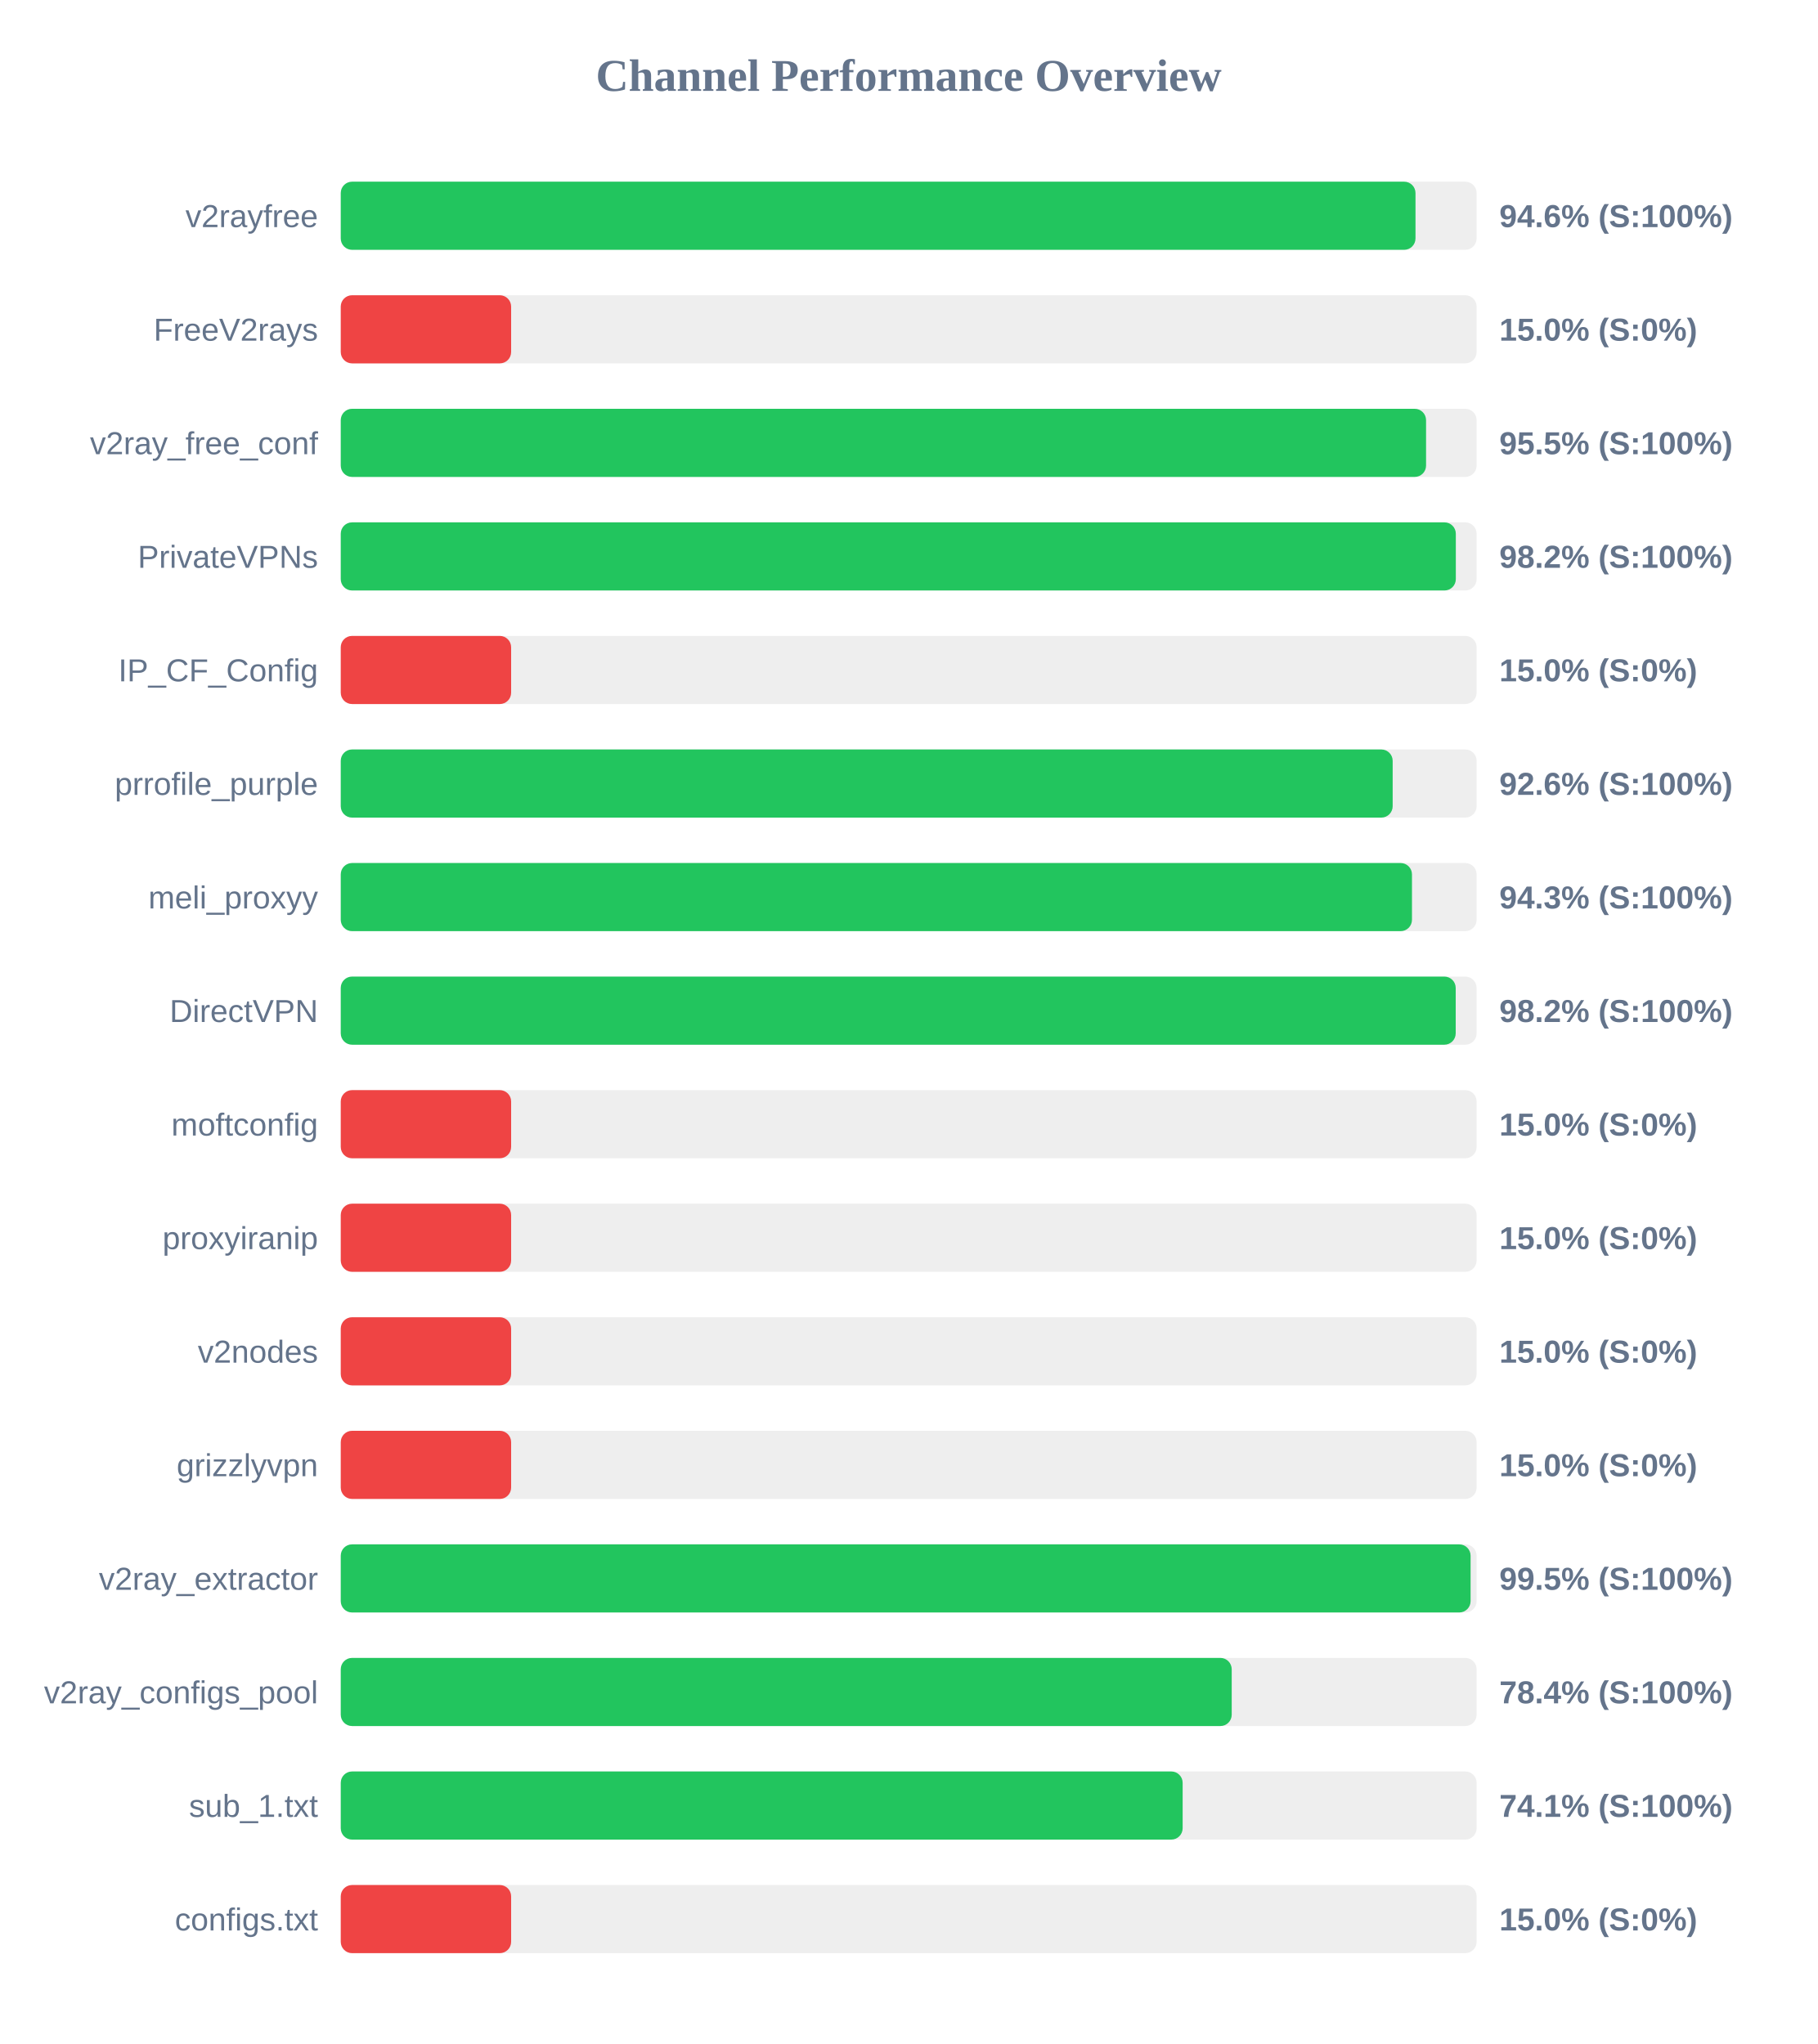
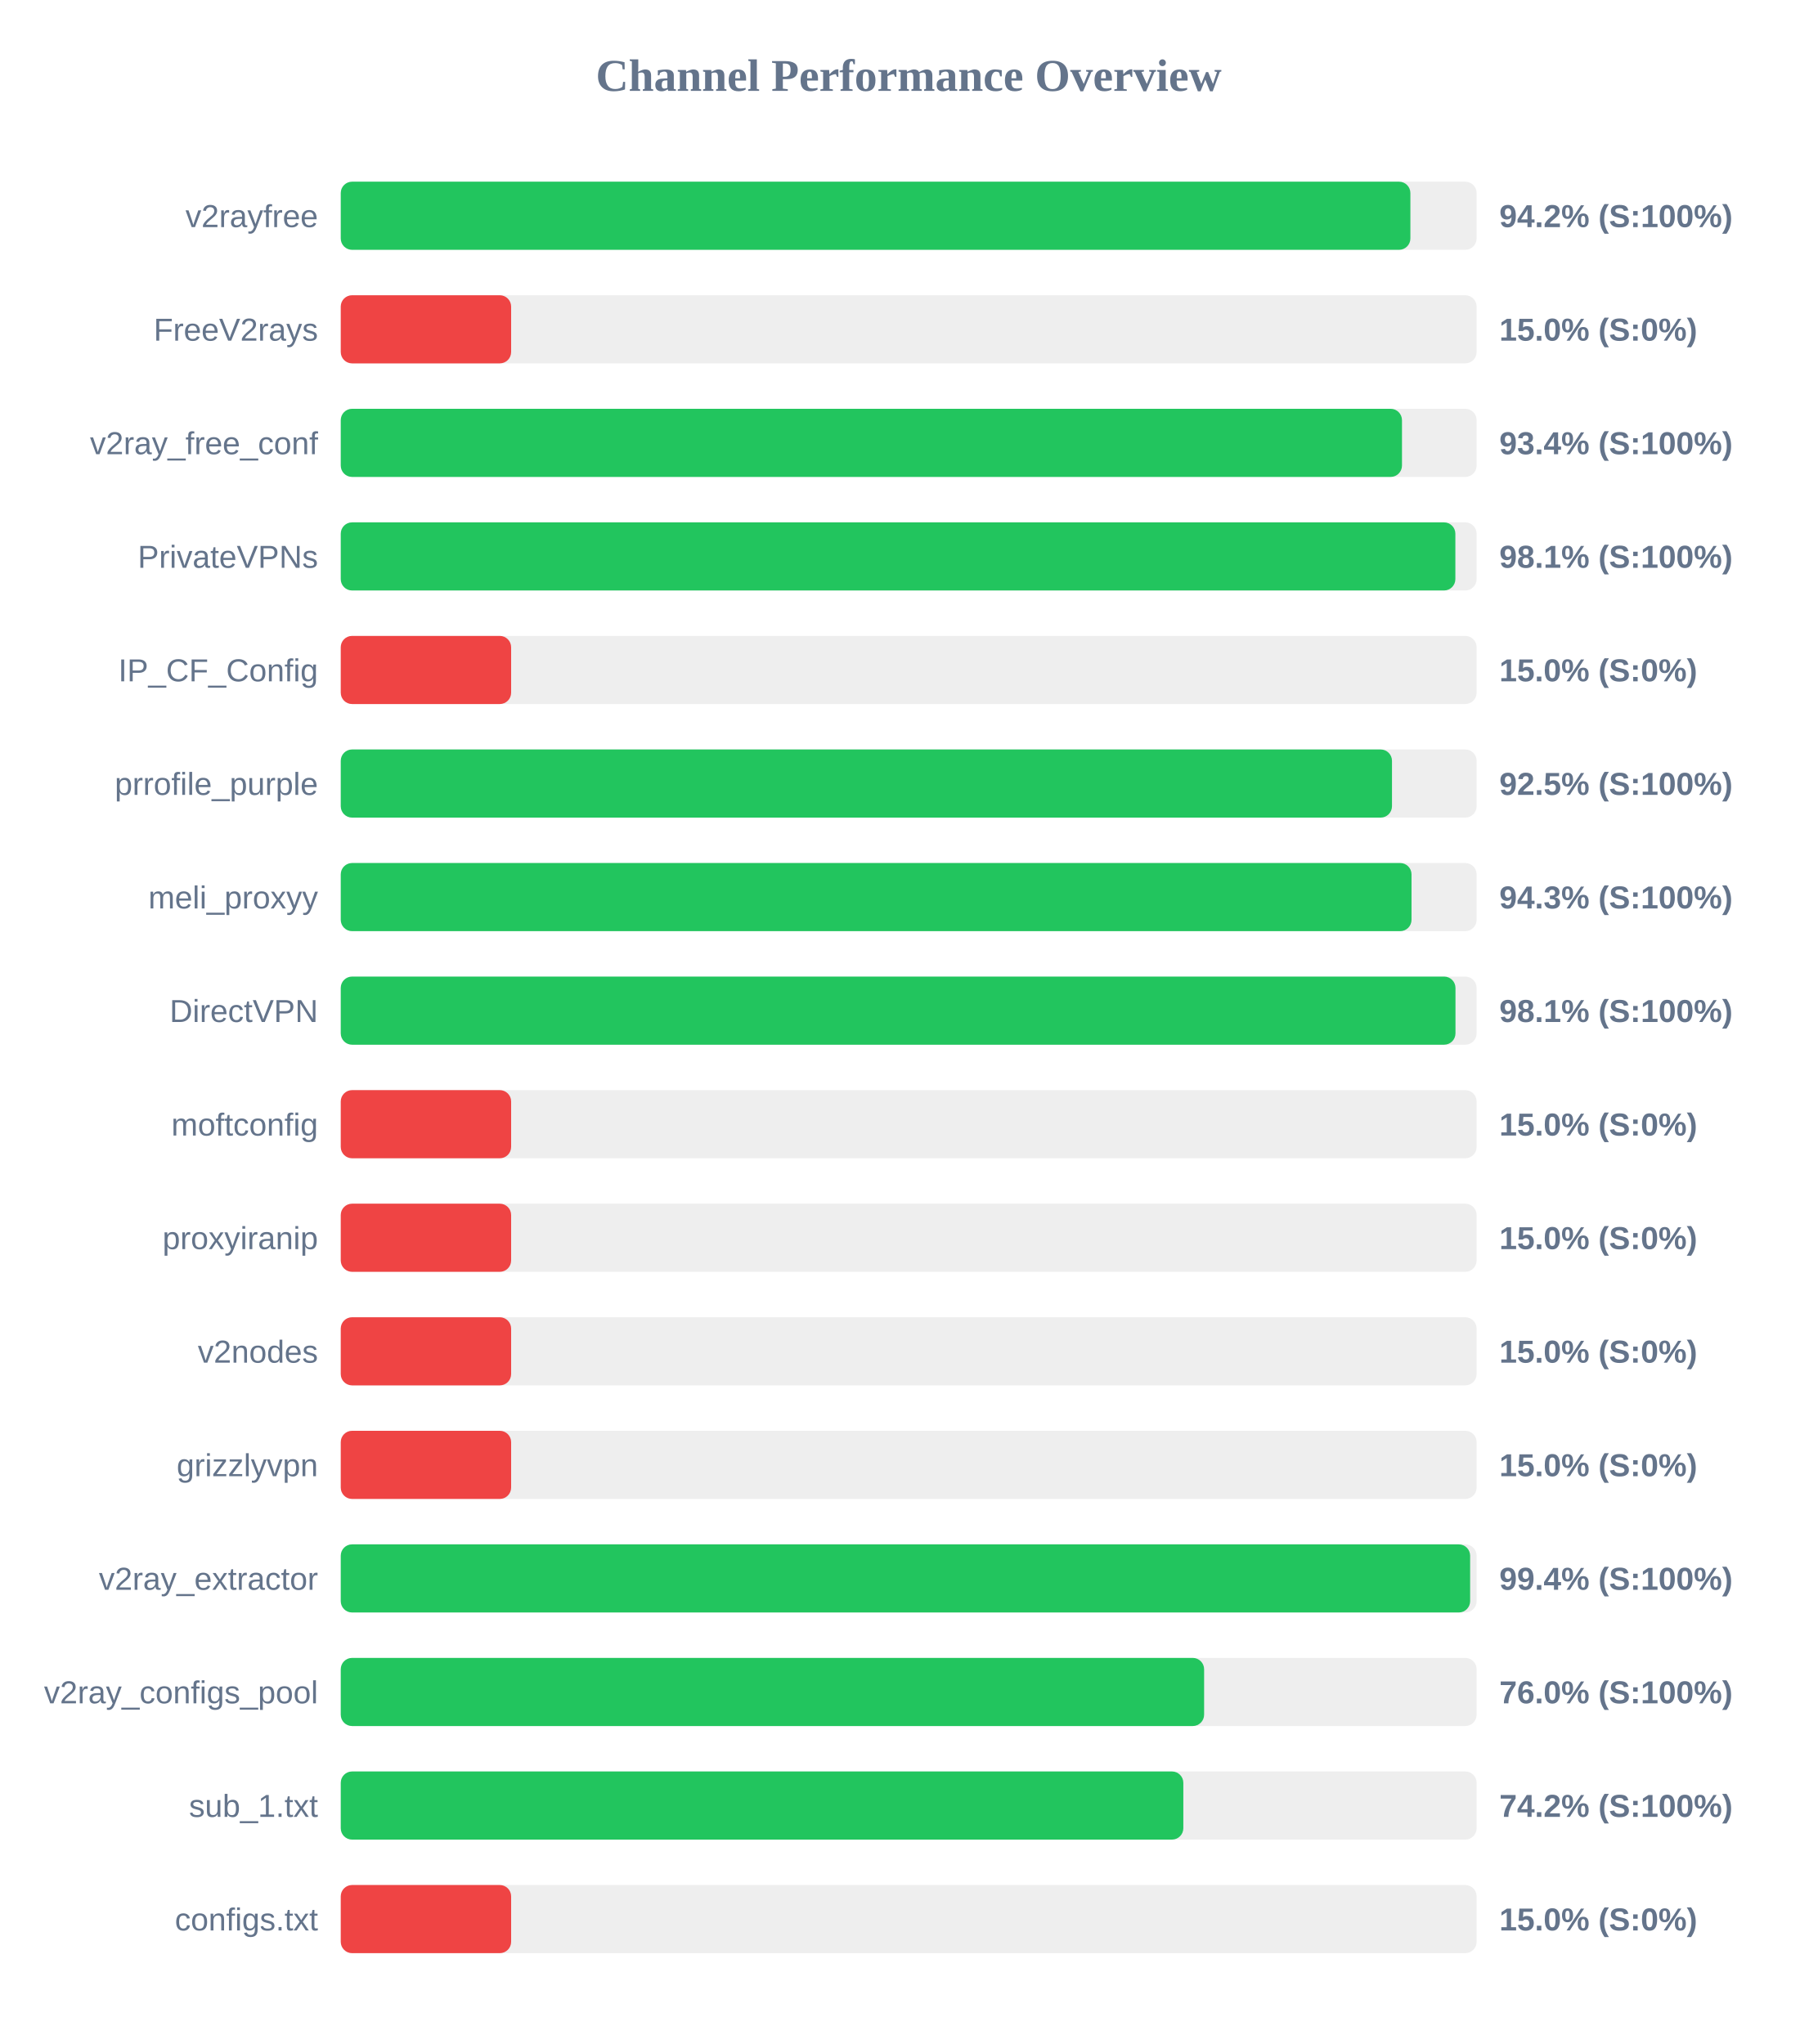
<svg xmlns="http://www.w3.org/2000/svg" width="800" height="900" version="1.1">
  <style>
        .row { font: 14px Arial; fill: #64748b; }
        .score { font: bold 14px Arial; fill: #64748b; }
    </style>
  <text x="400" y="40" text-anchor="middle" font-size="20px" font-weight="bold" fill="#64748b">Channel Performance Overview</text>
  <rect x="150" y="80" width="500" height="30" fill="#eee" rx="5" />
-   <rect x="150" y="80" width="473.1" height="30" fill="#22c55e" rx="5" />
+   <rect x="150" y="80" width="470.85" height="30" fill="#22c55e" rx="5" />
  <text x="140" y="100" text-anchor="end" class="row">v2rayfree</text>
-   <text x="660" y="100" text-anchor="start" class="score">94.6% (S:100%)</text>
+   <text x="660" y="100" text-anchor="start" class="score">94.2% (S:100%)</text>
  <rect x="150" y="130" width="500" height="30" fill="#eee" rx="5" />
  <rect x="150" y="130" width="75.0" height="30" fill="#ef4444" rx="5" />
  <text x="140" y="150" text-anchor="end" class="row">FreeV2rays</text>
  <text x="660" y="150" text-anchor="start" class="score">15.0% (S:0%)</text>
  <rect x="150" y="180" width="500" height="30" fill="#eee" rx="5" />
-   <rect x="150" y="180" width="477.75" height="30" fill="#22c55e" rx="5" />
+   <rect x="150" y="180" width="467.15" height="30" fill="#22c55e" rx="5" />
  <text x="140" y="200" text-anchor="end" class="row">v2ray_free_conf</text>
-   <text x="660" y="200" text-anchor="start" class="score">95.5% (S:100%)</text>
+   <text x="660" y="200" text-anchor="start" class="score">93.4% (S:100%)</text>
  <rect x="150" y="230" width="500" height="30" fill="#eee" rx="5" />
-   <rect x="150" y="230" width="490.85" height="30" fill="#22c55e" rx="5" />
+   <rect x="150" y="230" width="490.65" height="30" fill="#22c55e" rx="5" />
  <text x="140" y="250" text-anchor="end" class="row">PrivateVPNs</text>
-   <text x="660" y="250" text-anchor="start" class="score">98.2% (S:100%)</text>
+   <text x="660" y="250" text-anchor="start" class="score">98.1% (S:100%)</text>
  <rect x="150" y="280" width="500" height="30" fill="#eee" rx="5" />
  <rect x="150" y="280" width="75.0" height="30" fill="#ef4444" rx="5" />
  <text x="140" y="300" text-anchor="end" class="row">IP_CF_Config</text>
  <text x="660" y="300" text-anchor="start" class="score">15.0% (S:0%)</text>
  <rect x="150" y="330" width="500" height="30" fill="#eee" rx="5" />
-   <rect x="150" y="330" width="463.05" height="30" fill="#22c55e" rx="5" />
+   <rect x="150" y="330" width="462.75" height="30" fill="#22c55e" rx="5" />
  <text x="140" y="350" text-anchor="end" class="row">prrofile_purple</text>
-   <text x="660" y="350" text-anchor="start" class="score">92.6% (S:100%)</text>
+   <text x="660" y="350" text-anchor="start" class="score">92.5% (S:100%)</text>
  <rect x="150" y="380" width="500" height="30" fill="#eee" rx="5" />
-   <rect x="150" y="380" width="471.55" height="30" fill="#22c55e" rx="5" />
+   <rect x="150" y="380" width="471.35" height="30" fill="#22c55e" rx="5" />
  <text x="140" y="400" text-anchor="end" class="row">meli_proxyy</text>
  <text x="660" y="400" text-anchor="start" class="score">94.3% (S:100%)</text>
  <rect x="150" y="430" width="500" height="30" fill="#eee" rx="5" />
-   <rect x="150" y="430" width="490.8" height="30" fill="#22c55e" rx="5" />
+   <rect x="150" y="430" width="490.7" height="30" fill="#22c55e" rx="5" />
  <text x="140" y="450" text-anchor="end" class="row">DirectVPN</text>
-   <text x="660" y="450" text-anchor="start" class="score">98.2% (S:100%)</text>
+   <text x="660" y="450" text-anchor="start" class="score">98.1% (S:100%)</text>
  <rect x="150" y="480" width="500" height="30" fill="#eee" rx="5" />
  <rect x="150" y="480" width="75.0" height="30" fill="#ef4444" rx="5" />
  <text x="140" y="500" text-anchor="end" class="row">moftconfig</text>
  <text x="660" y="500" text-anchor="start" class="score">15.0% (S:0%)</text>
  <rect x="150" y="530" width="500" height="30" fill="#eee" rx="5" />
  <rect x="150" y="530" width="75.0" height="30" fill="#ef4444" rx="5" />
  <text x="140" y="550" text-anchor="end" class="row">proxyiranip</text>
  <text x="660" y="550" text-anchor="start" class="score">15.0% (S:0%)</text>
  <rect x="150" y="580" width="500" height="30" fill="#eee" rx="5" />
  <rect x="150" y="580" width="75.0" height="30" fill="#ef4444" rx="5" />
  <text x="140" y="600" text-anchor="end" class="row">v2nodes</text>
  <text x="660" y="600" text-anchor="start" class="score">15.0% (S:0%)</text>
  <rect x="150" y="630" width="500" height="30" fill="#eee" rx="5" />
  <rect x="150" y="630" width="75.0" height="30" fill="#ef4444" rx="5" />
  <text x="140" y="650" text-anchor="end" class="row">grizzlyvpn</text>
  <text x="660" y="650" text-anchor="start" class="score">15.0% (S:0%)</text>
  <rect x="150" y="680" width="500" height="30" fill="#eee" rx="5" />
-   <rect x="150" y="680" width="497.35" height="30" fill="#22c55e" rx="5" />
+   <rect x="150" y="680" width="497.15" height="30" fill="#22c55e" rx="5" />
  <text x="140" y="700" text-anchor="end" class="row">v2ray_extractor</text>
-   <text x="660" y="700" text-anchor="start" class="score">99.5% (S:100%)</text>
+   <text x="660" y="700" text-anchor="start" class="score">99.4% (S:100%)</text>
  <rect x="150" y="730" width="500" height="30" fill="#eee" rx="5" />
-   <rect x="150" y="730" width="392.2" height="30" fill="#22c55e" rx="5" />
+   <rect x="150" y="730" width="380.05" height="30" fill="#22c55e" rx="5" />
  <text x="140" y="750" text-anchor="end" class="row">v2ray_configs_pool</text>
-   <text x="660" y="750" text-anchor="start" class="score">78.4% (S:100%)</text>
+   <text x="660" y="750" text-anchor="start" class="score">76.0% (S:100%)</text>
  <rect x="150" y="780" width="500" height="30" fill="#eee" rx="5" />
-   <rect x="150" y="780" width="370.6" height="30" fill="#22c55e" rx="5" />
+   <rect x="150" y="780" width="370.9" height="30" fill="#22c55e" rx="5" />
  <text x="140" y="800" text-anchor="end" class="row">sub_1.txt</text>
-   <text x="660" y="800" text-anchor="start" class="score">74.1% (S:100%)</text>
+   <text x="660" y="800" text-anchor="start" class="score">74.2% (S:100%)</text>
  <rect x="150" y="830" width="500" height="30" fill="#eee" rx="5" />
  <rect x="150" y="830" width="75.0" height="30" fill="#ef4444" rx="5" />
  <text x="140" y="850" text-anchor="end" class="row">configs.txt</text>
  <text x="660" y="850" text-anchor="start" class="score">15.0% (S:0%)</text>
</svg>
